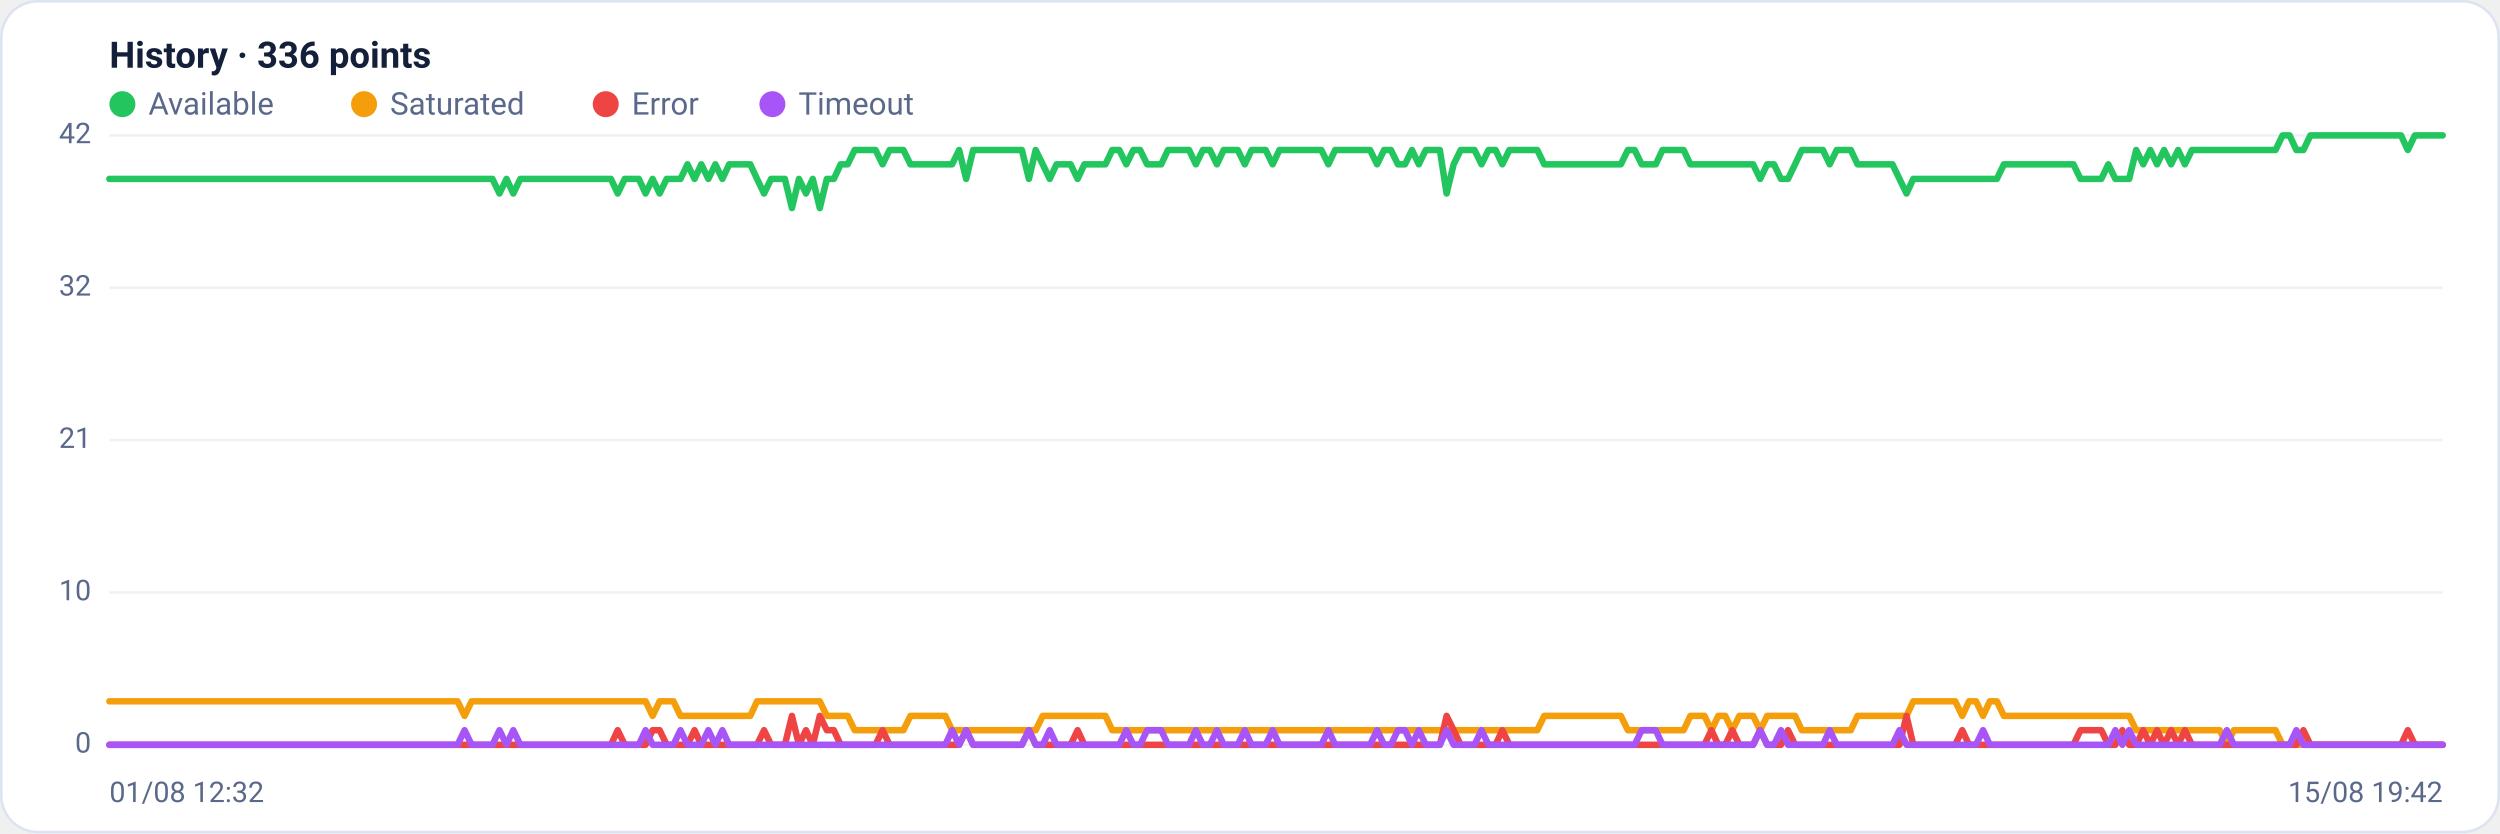
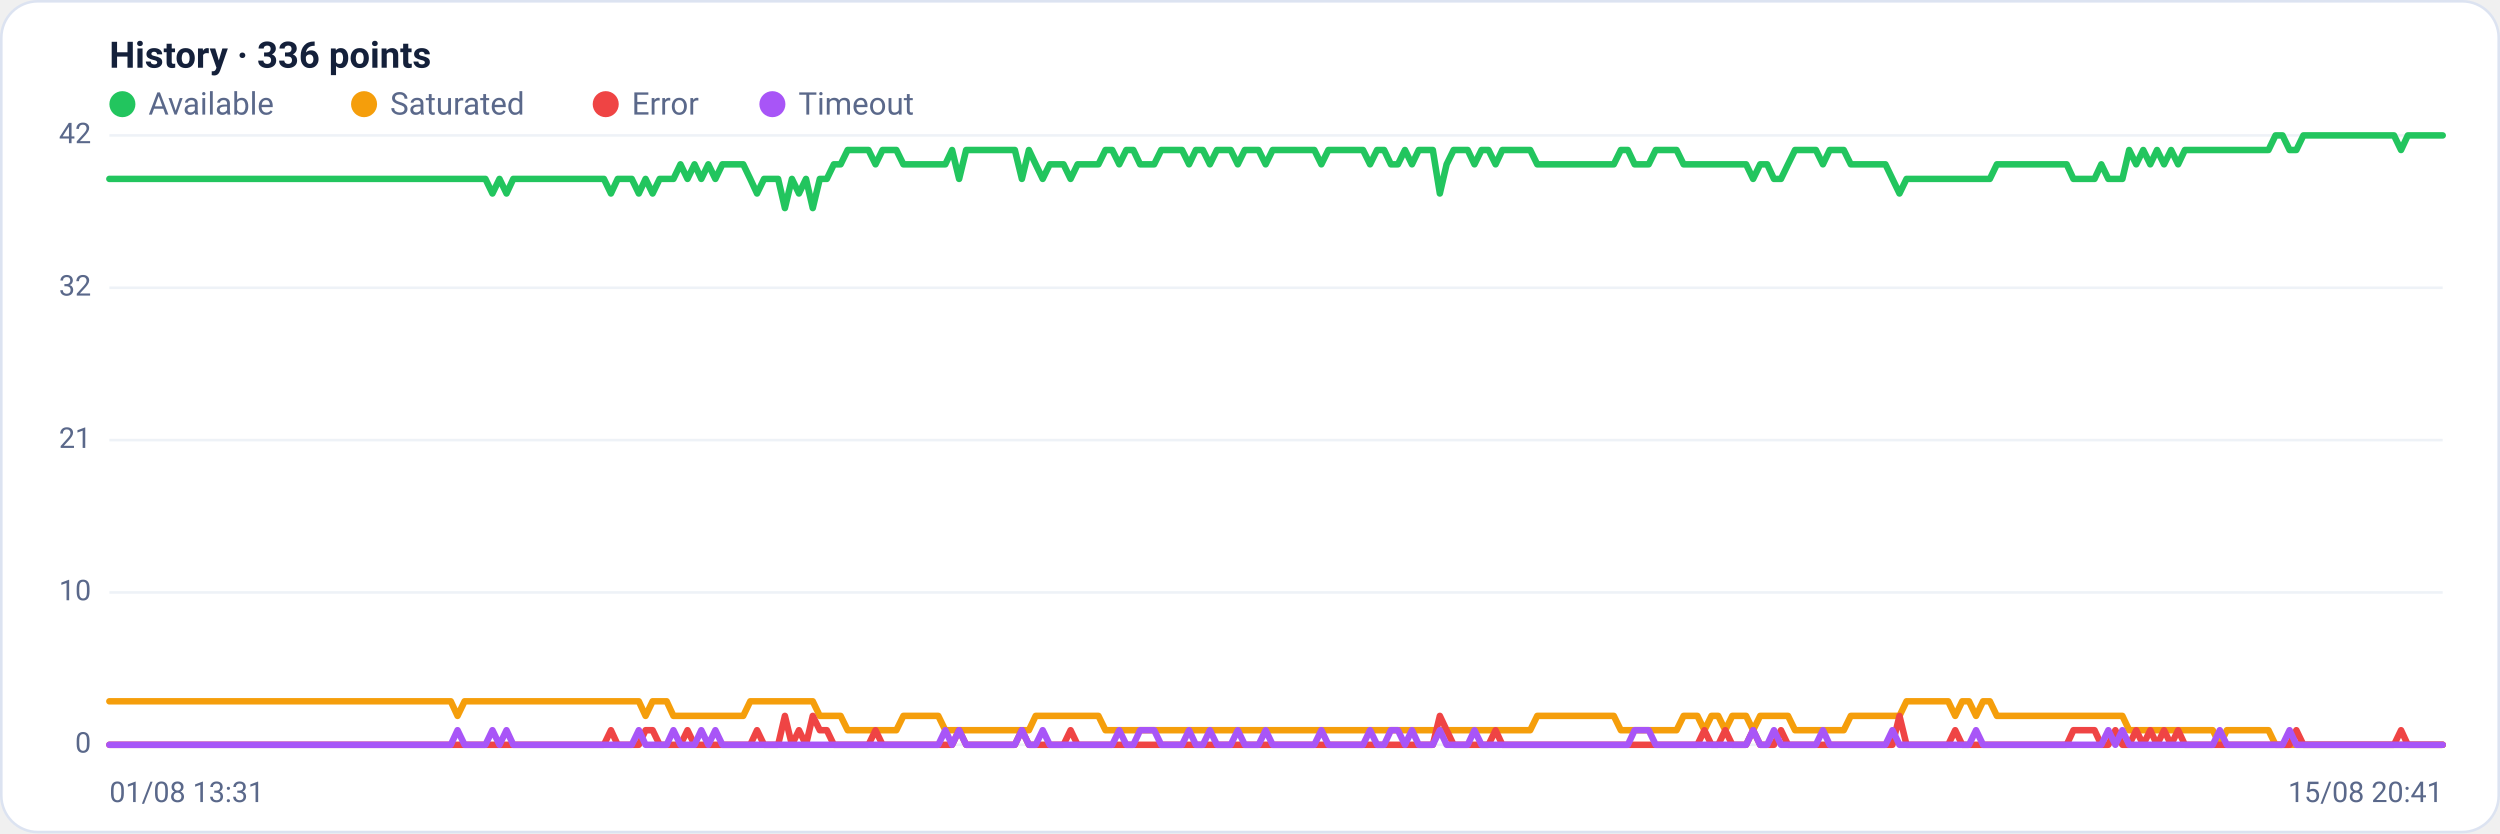
<svg xmlns="http://www.w3.org/2000/svg" viewBox="0 0 960 320" width="960" height="320" font-family="Segoe UI, system-ui, -apple-system, Roboto, Helvetica, Arial, sans-serif" role="img" aria-label="Availability history per region">
  <rect x="0.5" y="0.5" width="959" height="319" rx="14" fill="#ffffff" stroke="#dce3f1" />
  <text x="42" y="26" font-size="14" font-weight="600" fill="#14203a">History · 336 points</text>
  <circle cx="47" cy="40" r="5" fill="#22c55e" />
  <text x="57" y="44" font-size="12" fill="#5a688a">Available</text>
  <circle cx="139.8" cy="40" r="5" fill="#f59e0b" />
  <text x="149.8" y="44" font-size="12" fill="#5a688a">Saturated</text>
  <circle cx="232.6" cy="40" r="5" fill="#ef4444" />
  <text x="242.6" y="44" font-size="12" fill="#5a688a">Error</text>
  <circle cx="296.6" cy="40" r="5" fill="#a855f7" />
  <text x="306.6" y="44" font-size="12" fill="#5a688a">Timeout</text>
  <line x1="42" y1="286.0" x2="938" y2="286.0" stroke="#eef2f7" stroke-width="1" />
  <text x="35" y="289.0" text-anchor="end" font-size="11" fill="#5a688a">0</text>
  <line x1="42" y1="227.5" x2="938" y2="227.5" stroke="#eef2f7" stroke-width="1" />
  <text x="35" y="230.5" text-anchor="end" font-size="11" fill="#5a688a">10</text>
  <line x1="42" y1="169.0" x2="938" y2="169.0" stroke="#eef2f7" stroke-width="1" />
  <text x="35" y="172.0" text-anchor="end" font-size="11" fill="#5a688a">21</text>
  <line x1="42" y1="110.5" x2="938" y2="110.5" stroke="#eef2f7" stroke-width="1" />
  <text x="35" y="113.5" text-anchor="end" font-size="11" fill="#5a688a">32</text>
  <line x1="42" y1="52.0" x2="938" y2="52.0" stroke="#eef2f7" stroke-width="1" />
  <text x="35" y="55.0" text-anchor="end" font-size="11" fill="#5a688a">42</text>
-   <polyline fill="none" stroke="#22c55e" stroke-width="2.5" stroke-linejoin="round" stroke-linecap="round" points="42.0,68.7 44.7,68.7 47.3,68.7 50.0,68.7 52.7,68.7 55.4,68.7 58.0,68.7 60.7,68.7 63.4,68.7 66.1,68.7 68.7,68.7 71.4,68.7 74.1,68.7 76.8,68.7 79.4,68.7 82.1,68.7 84.8,68.7 87.5,68.7 90.1,68.7 92.8,68.7 95.5,68.7 98.2,68.7 100.8,68.7 103.5,68.7 106.2,68.7 108.9,68.7 111.5,68.7 114.2,68.7 116.9,68.7 119.6,68.7 122.2,68.7 124.9,68.7 127.6,68.7 130.3,68.7 132.9,68.7 135.6,68.7 138.3,68.7 141.0,68.7 143.6,68.7 146.3,68.7 149.0,68.7 151.7,68.7 154.3,68.7 157.0,68.7 159.7,68.7 162.4,68.7 165.0,68.7 167.7,68.7 170.4,68.7 173.1,68.7 175.7,68.7 178.4,68.7 181.1,68.7 183.8,68.7 186.4,68.7 189.1,68.7 191.8,74.3 194.5,68.7 197.1,74.3 199.8,68.7 202.5,68.7 205.2,68.7 207.8,68.7 210.5,68.7 213.2,68.7 215.9,68.7 218.5,68.7 221.2,68.7 223.9,68.7 226.5,68.7 229.2,68.7 231.9,68.7 234.6,68.7 237.2,74.3 239.9,68.7 242.6,68.7 245.3,68.7 247.9,74.3 250.6,68.7 253.3,74.3 256.0,68.7 258.6,68.7 261.3,68.7 264.0,63.1 266.7,68.7 269.3,63.1 272.0,68.7 274.7,63.1 277.4,68.7 280.0,63.1 282.7,63.1 285.4,63.1 288.1,63.1 290.7,68.7 293.4,74.3 296.1,68.7 298.8,68.7 301.4,68.7 304.1,79.9 306.8,68.7 309.5,74.3 312.1,68.7 314.8,79.9 317.5,68.7 320.2,68.7 322.8,63.1 325.5,63.1 328.2,57.6 330.9,57.6 333.5,57.6 336.2,57.6 338.9,63.1 341.6,57.6 344.2,57.6 346.9,57.6 349.6,63.1 352.3,63.1 354.9,63.1 357.6,63.1 360.3,63.1 363.0,63.1 365.6,63.1 368.3,57.6 371.0,68.7 373.7,57.6 376.3,57.6 379.0,57.6 381.7,57.6 384.4,57.6 387.0,57.6 389.7,57.6 392.4,57.6 395.1,68.7 397.7,57.6 400.4,63.1 403.1,68.7 405.7,63.1 408.4,63.1 411.1,63.1 413.8,68.7 416.4,63.1 419.1,63.1 421.8,63.1 424.5,63.1 427.1,57.6 429.8,57.6 432.5,63.1 435.2,57.6 437.8,57.6 440.5,63.1 443.2,63.1 445.9,63.1 448.5,57.6 451.2,57.6 453.9,57.6 456.6,57.6 459.2,63.1 461.9,57.6 464.6,57.6 467.3,63.1 469.9,57.6 472.6,57.6 475.3,57.6 478.0,63.1 480.6,57.6 483.3,57.6 486.0,57.6 488.7,63.1 491.3,57.6 494.0,57.6 496.7,57.6 499.4,57.6 502.0,57.6 504.7,57.6 507.4,57.6 510.1,63.1 512.7,57.6 515.4,57.6 518.1,57.6 520.8,57.6 523.4,57.6 526.1,57.6 528.8,63.1 531.5,57.6 534.1,57.6 536.8,63.1 539.5,63.1 542.2,57.6 544.8,63.1 547.5,57.6 550.2,57.6 552.9,57.6 555.5,74.3 558.2,63.1 560.9,57.6 563.6,57.6 566.2,57.6 568.9,63.1 571.6,57.6 574.3,57.6 576.9,63.1 579.6,57.6 582.3,57.6 584.9,57.6 587.6,57.6 590.3,57.6 593.0,63.1 595.6,63.1 598.3,63.1 601.0,63.1 603.7,63.1 606.3,63.1 609.0,63.1 611.7,63.1 614.4,63.1 617.0,63.1 619.7,63.1 622.4,63.1 625.1,57.6 627.7,57.6 630.4,63.1 633.1,63.1 635.8,63.1 638.4,57.6 641.1,57.6 643.8,57.6 646.5,57.6 649.1,63.1 651.8,63.1 654.5,63.1 657.2,63.1 659.8,63.1 662.5,63.1 665.2,63.1 667.9,63.1 670.5,63.1 673.2,63.1 675.9,68.7 678.6,63.1 681.2,63.1 683.9,68.7 686.6,68.7 689.3,63.1 691.9,57.6 694.6,57.6 697.3,57.6 700.0,57.6 702.6,63.1 705.3,57.6 708.0,57.6 710.7,57.6 713.3,63.1 716.0,63.1 718.7,63.1 721.4,63.1 724.0,63.1 726.7,63.1 729.4,68.7 732.1,74.3 734.7,68.7 737.4,68.7 740.1,68.7 742.8,68.7 745.4,68.7 748.1,68.7 750.8,68.7 753.5,68.7 756.1,68.7 758.8,68.7 761.5,68.7 764.1,68.7 766.8,68.7 769.5,63.1 772.2,63.1 774.8,63.1 777.5,63.1 780.2,63.1 782.9,63.1 785.5,63.1 788.2,63.1 790.9,63.1 793.6,63.1 796.2,63.1 798.9,68.7 801.6,68.7 804.3,68.7 806.9,68.7 809.6,63.1 812.3,68.7 815.0,68.7 817.6,68.7 820.3,57.6 823.0,63.1 825.7,57.6 828.3,63.1 831.0,57.6 833.7,63.1 836.4,57.6 839.0,63.1 841.7,57.6 844.4,57.6 847.1,57.6 849.7,57.6 852.4,57.6 855.1,57.6 857.8,57.6 860.4,57.6 863.1,57.6 865.8,57.6 868.5,57.6 871.1,57.6 873.8,57.6 876.5,52.0 879.2,52.0 881.8,57.6 884.5,57.6 887.2,52.0 889.9,52.0 892.5,52.0 895.2,52.0 897.9,52.0 900.6,52.0 903.2,52.0 905.9,52.0 908.6,52.0 911.3,52.0 913.9,52.0 916.6,52.0 919.3,52.0 922.0,52.0 924.6,57.6 927.3,52.0 930.0,52.0 932.7,52.0 935.3,52.0 938.0,52.0" />
-   <polyline fill="none" stroke="#f59e0b" stroke-width="2.5" stroke-linejoin="round" stroke-linecap="round" points="42.0,269.3 44.7,269.3 47.3,269.3 50.0,269.3 52.7,269.3 55.4,269.3 58.0,269.3 60.7,269.3 63.4,269.3 66.1,269.3 68.7,269.3 71.4,269.3 74.1,269.3 76.8,269.3 79.4,269.3 82.1,269.3 84.8,269.3 87.5,269.3 90.1,269.3 92.8,269.3 95.5,269.3 98.2,269.3 100.8,269.3 103.5,269.3 106.2,269.3 108.9,269.3 111.5,269.3 114.2,269.3 116.9,269.3 119.6,269.3 122.2,269.3 124.9,269.3 127.6,269.3 130.3,269.3 132.9,269.3 135.6,269.3 138.3,269.3 141.0,269.3 143.6,269.3 146.3,269.3 149.0,269.3 151.7,269.3 154.3,269.3 157.0,269.3 159.7,269.3 162.4,269.3 165.0,269.3 167.7,269.3 170.4,269.3 173.1,269.3 175.7,269.3 178.4,274.9 181.1,269.3 183.8,269.3 186.4,269.3 189.1,269.3 191.8,269.3 194.5,269.3 197.1,269.3 199.8,269.3 202.5,269.3 205.2,269.3 207.8,269.3 210.5,269.3 213.2,269.3 215.9,269.3 218.5,269.3 221.2,269.3 223.9,269.3 226.5,269.3 229.2,269.3 231.9,269.3 234.6,269.3 237.2,269.3 239.9,269.3 242.6,269.3 245.3,269.3 247.9,269.3 250.6,274.9 253.3,269.3 256.0,269.3 258.6,269.3 261.3,274.9 264.0,274.9 266.7,274.9 269.3,274.9 272.0,274.9 274.7,274.9 277.4,274.9 280.0,274.9 282.7,274.9 285.4,274.9 288.1,274.9 290.7,269.3 293.4,269.3 296.1,269.3 298.8,269.3 301.4,269.3 304.1,269.3 306.8,269.3 309.5,269.3 312.1,269.3 314.8,269.3 317.5,274.9 320.2,274.9 322.8,274.9 325.5,274.9 328.2,280.4 330.9,280.4 333.5,280.4 336.2,280.4 338.9,280.4 341.6,280.4 344.2,280.4 346.9,280.4 349.6,274.9 352.3,274.9 354.9,274.9 357.6,274.9 360.3,274.9 363.0,274.9 365.6,280.4 368.3,280.4 371.0,280.4 373.7,280.4 376.3,280.4 379.0,280.4 381.7,280.4 384.4,280.4 387.0,280.4 389.7,280.4 392.4,280.4 395.1,280.4 397.7,280.4 400.4,274.9 403.1,274.9 405.7,274.9 408.4,274.9 411.1,274.9 413.8,274.9 416.4,274.9 419.1,274.9 421.8,274.9 424.5,274.9 427.1,280.4 429.8,280.4 432.5,280.4 435.2,280.4 437.8,280.4 440.5,280.4 443.2,280.4 445.9,280.4 448.5,280.4 451.2,280.4 453.9,280.4 456.6,280.4 459.2,280.4 461.9,280.4 464.6,280.4 467.3,280.4 469.9,280.4 472.6,280.4 475.3,280.4 478.0,280.4 480.6,280.4 483.3,280.4 486.0,280.4 488.7,280.4 491.3,280.4 494.0,280.4 496.7,280.4 499.4,280.4 502.0,280.4 504.7,280.4 507.4,280.4 510.1,280.4 512.7,280.4 515.4,280.4 518.1,280.4 520.8,280.4 523.4,280.4 526.1,280.4 528.8,280.4 531.5,280.4 534.1,280.4 536.8,280.4 539.5,280.4 542.2,280.4 544.8,280.4 547.5,280.4 550.2,280.4 552.9,280.4 555.5,280.4 558.2,280.4 560.9,280.4 563.6,280.4 566.2,280.4 568.9,280.4 571.6,280.4 574.3,280.4 576.9,280.4 579.6,280.4 582.3,280.4 584.9,280.4 587.6,280.4 590.3,280.4 593.0,274.9 595.6,274.9 598.3,274.9 601.0,274.9 603.7,274.9 606.3,274.9 609.0,274.9 611.7,274.9 614.4,274.9 617.0,274.9 619.7,274.9 622.4,274.9 625.1,280.4 627.7,280.4 630.4,280.4 633.1,280.4 635.8,280.4 638.4,280.4 641.1,280.4 643.8,280.4 646.5,280.4 649.1,274.9 651.8,274.9 654.5,274.9 657.2,280.4 659.8,274.9 662.5,274.9 665.2,280.4 667.9,274.9 670.5,274.9 673.2,274.9 675.9,280.4 678.6,274.9 681.2,274.9 683.9,274.9 686.6,274.9 689.3,274.9 691.9,280.4 694.6,280.4 697.3,280.4 700.0,280.4 702.6,280.4 705.3,280.4 708.0,280.4 710.7,280.4 713.3,274.9 716.0,274.9 718.7,274.9 721.4,274.9 724.0,274.9 726.7,274.9 729.4,274.9 732.1,274.9 734.7,269.3 737.4,269.3 740.1,269.3 742.8,269.3 745.4,269.3 748.1,269.3 750.8,269.3 753.5,274.9 756.1,269.3 758.8,269.3 761.5,274.9 764.1,269.3 766.8,269.3 769.5,274.9 772.2,274.9 774.8,274.9 777.5,274.9 780.2,274.9 782.9,274.9 785.5,274.9 788.2,274.9 790.9,274.9 793.6,274.9 796.2,274.9 798.9,274.9 801.6,274.9 804.3,274.9 806.9,274.9 809.6,274.9 812.3,274.9 815.0,274.9 817.6,274.9 820.3,280.4 823.0,280.4 825.7,280.4 828.3,280.4 831.0,280.4 833.7,280.4 836.4,280.4 839.0,280.4 841.7,280.4 844.4,280.4 847.1,280.4 849.7,280.4 852.4,280.4 855.1,286.0 857.8,280.4 860.4,280.4 863.1,280.4 865.8,280.4 868.5,280.4 871.1,280.4 873.8,280.4 876.5,286.0 879.2,286.0 881.8,286.0 884.5,286.0 887.2,286.0 889.9,286.0 892.5,286.0 895.2,286.0 897.9,286.0 900.6,286.0 903.2,286.0 905.9,286.0 908.6,286.0 911.3,286.0 913.9,286.0 916.6,286.0 919.3,286.0 922.0,286.0 924.6,286.0 927.3,286.0 930.0,286.0 932.7,286.0 935.3,286.0 938.0,286.0" />
-   <polyline fill="none" stroke="#ef4444" stroke-width="2.5" stroke-linejoin="round" stroke-linecap="round" points="42.0,286.0 44.7,286.0 47.3,286.0 50.0,286.0 52.7,286.0 55.4,286.0 58.0,286.0 60.7,286.0 63.4,286.0 66.1,286.0 68.7,286.0 71.4,286.0 74.1,286.0 76.8,286.0 79.4,286.0 82.1,286.0 84.8,286.0 87.5,286.0 90.1,286.0 92.8,286.0 95.5,286.0 98.2,286.0 100.8,286.0 103.5,286.0 106.2,286.0 108.9,286.0 111.5,286.0 114.2,286.0 116.9,286.0 119.6,286.0 122.2,286.0 124.9,286.0 127.6,286.0 130.3,286.0 132.9,286.0 135.6,286.0 138.3,286.0 141.0,286.0 143.6,286.0 146.3,286.0 149.0,286.0 151.7,286.0 154.3,286.0 157.0,286.0 159.7,286.0 162.4,286.0 165.0,286.0 167.7,286.0 170.4,286.0 173.1,286.0 175.7,286.0 178.4,286.0 181.1,286.0 183.8,286.0 186.4,286.0 189.1,286.0 191.8,286.0 194.5,286.0 197.1,286.0 199.8,286.0 202.5,286.0 205.2,286.0 207.8,286.0 210.5,286.0 213.2,286.0 215.9,286.0 218.5,286.0 221.2,286.0 223.9,286.0 226.5,286.0 229.2,286.0 231.9,286.0 234.6,286.0 237.2,280.4 239.9,286.0 242.6,286.0 245.3,286.0 247.9,286.0 250.6,280.4 253.3,280.4 256.0,286.0 258.6,286.0 261.3,286.0 264.0,286.0 266.7,280.4 269.3,286.0 272.0,286.0 274.7,286.0 277.4,286.0 280.0,286.0 282.7,286.0 285.4,286.0 288.1,286.0 290.7,286.0 293.4,280.4 296.1,286.0 298.8,286.0 301.4,286.0 304.1,274.9 306.8,286.0 309.5,280.4 312.1,286.0 314.8,274.9 317.5,280.4 320.2,280.4 322.8,286.0 325.5,286.0 328.2,286.0 330.9,286.0 333.5,286.0 336.2,286.0 338.9,280.4 341.6,286.0 344.2,286.0 346.9,286.0 349.6,286.0 352.3,286.0 354.9,286.0 357.6,286.0 360.3,286.0 363.0,286.0 365.6,286.0 368.3,286.0 371.0,280.4 373.7,286.0 376.3,286.0 379.0,286.0 381.7,286.0 384.4,286.0 387.0,286.0 389.7,286.0 392.4,286.0 395.1,280.4 397.7,286.0 400.4,286.0 403.1,286.0 405.7,286.0 408.4,286.0 411.1,286.0 413.8,280.4 416.4,286.0 419.1,286.0 421.8,286.0 424.5,286.0 427.1,286.0 429.8,286.0 432.5,286.0 435.2,286.0 437.8,286.0 440.5,286.0 443.2,286.0 445.9,286.0 448.5,286.0 451.2,286.0 453.9,286.0 456.6,286.0 459.2,286.0 461.9,286.0 464.6,286.0 467.3,286.0 469.9,286.0 472.6,286.0 475.3,286.0 478.0,286.0 480.6,286.0 483.3,286.0 486.0,286.0 488.7,286.0 491.3,286.0 494.0,286.0 496.7,286.0 499.4,286.0 502.0,286.0 504.7,286.0 507.4,286.0 510.1,286.0 512.7,286.0 515.4,286.0 518.1,286.0 520.8,286.0 523.4,286.0 526.1,286.0 528.8,286.0 531.5,286.0 534.1,286.0 536.8,286.0 539.5,286.0 542.2,286.0 544.8,286.0 547.5,286.0 550.2,286.0 552.9,286.0 555.5,274.9 558.2,280.4 560.9,286.0 563.6,286.0 566.2,286.0 568.9,286.0 571.6,286.0 574.3,286.0 576.9,280.4 579.6,286.0 582.3,286.0 584.9,286.0 587.6,286.0 590.3,286.0 593.0,286.0 595.6,286.0 598.3,286.0 601.0,286.0 603.7,286.0 606.3,286.0 609.0,286.0 611.7,286.0 614.4,286.0 617.0,286.0 619.7,286.0 622.4,286.0 625.1,286.0 627.7,286.0 630.4,286.0 633.1,286.0 635.8,286.0 638.4,286.0 641.1,286.0 643.8,286.0 646.5,286.0 649.1,286.0 651.8,286.0 654.5,286.0 657.2,280.4 659.8,286.0 662.5,286.0 665.2,280.4 667.9,286.0 670.5,286.0 673.2,286.0 675.9,280.4 678.6,286.0 681.2,286.0 683.9,286.0 686.6,280.4 689.3,286.0 691.9,286.0 694.6,286.0 697.3,286.0 700.0,286.0 702.6,286.0 705.3,286.0 708.0,286.0 710.7,286.0 713.3,286.0 716.0,286.0 718.7,286.0 721.4,286.0 724.0,286.0 726.7,286.0 729.4,286.0 732.1,274.9 734.7,286.0 737.4,286.0 740.1,286.0 742.8,286.0 745.4,286.0 748.1,286.0 750.8,286.0 753.5,280.4 756.1,286.0 758.8,286.0 761.5,286.0 764.1,286.0 766.8,286.0 769.5,286.0 772.2,286.0 774.8,286.0 777.5,286.0 780.2,286.0 782.9,286.0 785.5,286.0 788.2,286.0 790.9,286.0 793.6,286.0 796.2,286.0 798.9,280.4 801.6,280.4 804.3,280.4 806.9,280.4 809.6,286.0 812.3,286.0 815.0,280.4 817.6,286.0 820.3,286.0 823.0,280.4 825.7,286.0 828.3,280.4 831.0,286.0 833.7,280.4 836.4,286.0 839.0,280.4 841.7,286.0 844.4,286.0 847.1,286.0 849.7,286.0 852.4,286.0 855.1,286.0 857.8,286.0 860.4,286.0 863.1,286.0 865.8,286.0 868.5,286.0 871.1,286.0 873.8,286.0 876.5,286.0 879.2,286.0 881.8,286.0 884.5,280.4 887.2,286.0 889.9,286.0 892.5,286.0 895.2,286.0 897.9,286.0 900.6,286.0 903.2,286.0 905.9,286.0 908.6,286.0 911.3,286.0 913.9,286.0 916.6,286.0 919.3,286.0 922.0,286.0 924.6,280.4 927.3,286.0 930.0,286.0 932.7,286.0 935.3,286.0 938.0,286.0" />
-   <polyline fill="none" stroke="#a855f7" stroke-width="2.5" stroke-linejoin="round" stroke-linecap="round" points="42.0,286.0 44.7,286.0 47.3,286.0 50.0,286.0 52.7,286.0 55.4,286.0 58.0,286.0 60.7,286.0 63.4,286.0 66.1,286.0 68.7,286.0 71.4,286.0 74.1,286.0 76.8,286.0 79.4,286.0 82.1,286.0 84.8,286.0 87.5,286.0 90.1,286.0 92.8,286.0 95.5,286.0 98.2,286.0 100.8,286.0 103.5,286.0 106.2,286.0 108.9,286.0 111.5,286.0 114.2,286.0 116.9,286.0 119.6,286.0 122.2,286.0 124.9,286.0 127.6,286.0 130.3,286.0 132.9,286.0 135.6,286.0 138.3,286.0 141.0,286.0 143.6,286.0 146.3,286.0 149.0,286.0 151.7,286.0 154.3,286.0 157.0,286.0 159.7,286.0 162.4,286.0 165.0,286.0 167.7,286.0 170.4,286.0 173.1,286.0 175.7,286.0 178.4,280.4 181.1,286.0 183.8,286.0 186.4,286.0 189.1,286.0 191.8,280.4 194.5,286.0 197.1,280.4 199.8,286.0 202.5,286.0 205.2,286.0 207.8,286.0 210.5,286.0 213.2,286.0 215.9,286.0 218.5,286.0 221.2,286.0 223.9,286.0 226.5,286.0 229.2,286.0 231.9,286.0 234.6,286.0 237.2,286.0 239.9,286.0 242.6,286.0 245.3,286.0 247.9,280.4 250.6,286.0 253.3,286.0 256.0,286.0 258.6,286.0 261.3,280.4 264.0,286.0 266.7,286.0 269.3,286.0 272.0,280.4 274.7,286.0 277.4,280.4 280.0,286.0 282.7,286.0 285.4,286.0 288.1,286.0 290.7,286.0 293.4,286.0 296.1,286.0 298.8,286.0 301.4,286.0 304.1,286.0 306.8,286.0 309.5,286.0 312.1,286.0 314.8,286.0 317.5,286.0 320.2,286.0 322.8,286.0 325.5,286.0 328.2,286.0 330.9,286.0 333.5,286.0 336.2,286.0 338.9,286.0 341.6,286.0 344.2,286.0 346.9,286.0 349.6,286.0 352.3,286.0 354.9,286.0 357.6,286.0 360.3,286.0 363.0,286.0 365.6,280.4 368.3,286.0 371.0,280.4 373.7,286.0 376.3,286.0 379.0,286.0 381.7,286.0 384.4,286.0 387.0,286.0 389.7,286.0 392.4,286.0 395.1,280.4 397.7,286.0 400.4,286.0 403.1,280.4 405.7,286.0 408.4,286.0 411.1,286.0 413.8,286.0 416.4,286.0 419.1,286.0 421.8,286.0 424.5,286.0 427.1,286.0 429.8,286.0 432.5,280.4 435.2,286.0 437.8,286.0 440.5,280.4 443.2,280.4 445.9,280.4 448.5,286.0 451.2,286.0 453.9,286.0 456.6,286.0 459.2,280.4 461.9,286.0 464.6,286.0 467.3,280.4 469.9,286.0 472.6,286.0 475.3,286.0 478.0,280.4 480.6,286.0 483.3,286.0 486.0,286.0 488.7,280.4 491.3,286.0 494.0,286.0 496.7,286.0 499.4,286.0 502.0,286.0 504.7,286.0 507.4,286.0 510.1,280.4 512.7,286.0 515.4,286.0 518.1,286.0 520.8,286.0 523.4,286.0 526.1,286.0 528.8,280.4 531.5,286.0 534.1,286.0 536.8,280.4 539.5,280.4 542.2,286.0 544.8,280.4 547.5,286.0 550.2,286.0 552.9,286.0 555.5,280.4 558.2,286.0 560.9,286.0 563.6,286.0 566.2,286.0 568.9,280.4 571.6,286.0 574.3,286.0 576.9,286.0 579.6,286.0 582.3,286.0 584.9,286.0 587.6,286.0 590.3,286.0 593.0,286.0 595.6,286.0 598.3,286.0 601.0,286.0 603.7,286.0 606.3,286.0 609.0,286.0 611.7,286.0 614.4,286.0 617.0,286.0 619.7,286.0 622.4,286.0 625.1,286.0 627.7,286.0 630.4,280.4 633.1,280.4 635.8,280.4 638.4,286.0 641.1,286.0 643.8,286.0 646.5,286.0 649.1,286.0 651.8,286.0 654.5,286.0 657.2,286.0 659.8,286.0 662.5,286.0 665.2,286.0 667.9,286.0 670.5,286.0 673.2,286.0 675.9,280.4 678.6,286.0 681.2,286.0 683.9,280.4 686.6,286.0 689.3,286.0 691.9,286.0 694.6,286.0 697.3,286.0 700.0,286.0 702.6,280.4 705.3,286.0 708.0,286.0 710.7,286.0 713.3,286.0 716.0,286.0 718.7,286.0 721.4,286.0 724.0,286.0 726.7,286.0 729.4,280.4 732.1,286.0 734.7,286.0 737.4,286.0 740.1,286.0 742.8,286.0 745.4,286.0 748.1,286.0 750.8,286.0 753.5,286.0 756.1,286.0 758.8,286.0 761.5,280.4 764.1,286.0 766.8,286.0 769.5,286.0 772.2,286.0 774.8,286.0 777.5,286.0 780.2,286.0 782.9,286.0 785.5,286.0 788.2,286.0 790.9,286.0 793.6,286.0 796.2,286.0 798.9,286.0 801.6,286.0 804.3,286.0 806.9,286.0 809.6,286.0 812.3,280.4 815.0,286.0 817.6,280.4 820.3,286.0 823.0,286.0 825.7,286.0 828.3,286.0 831.0,286.0 833.7,286.0 836.4,286.0 839.0,286.0 841.7,286.0 844.4,286.0 847.1,286.0 849.7,286.0 852.4,286.0 855.1,280.4 857.8,286.0 860.4,286.0 863.1,286.0 865.8,286.0 868.5,286.0 871.1,286.0 873.8,286.0 876.5,286.0 879.2,286.0 881.8,280.4 884.5,286.0 887.2,286.0 889.9,286.0 892.5,286.0 895.2,286.0 897.9,286.0 900.6,286.0 903.2,286.0 905.9,286.0 908.6,286.0 911.3,286.0 913.9,286.0 916.6,286.0 919.3,286.0 922.0,286.0 924.6,286.0 927.3,286.0 930.0,286.0 932.7,286.0 935.3,286.0 938.0,286.0" />
-   <text x="42" y="308" font-size="11" fill="#5a688a">01/08 12:32</text>
-   <text x="938" y="308" text-anchor="end" font-size="11" fill="#5a688a">15/08 19:42</text>
+   <polyline fill="none" stroke="#22c55e" stroke-width="2.5" stroke-linejoin="round" stroke-linecap="round" points="42.0,68.7 44.7,68.7 47.3,68.7 50.0,68.7 52.7,68.7 55.4,68.7 58.0,68.7 60.7,68.7 63.4,68.7 66.1,68.7 68.7,68.7 71.4,68.7 74.1,68.7 76.8,68.7 79.4,68.7 82.1,68.7 84.8,68.7 87.5,68.7 90.1,68.7 92.8,68.7 95.5,68.7 98.2,68.7 100.8,68.7 103.5,68.7 106.2,68.7 108.9,68.7 111.5,68.7 114.2,68.7 116.9,68.7 119.6,68.7 122.2,68.7 124.9,68.7 127.6,68.7 130.3,68.7 132.9,68.7 135.6,68.7 138.3,68.7 141.0,68.7 143.6,68.7 146.3,68.7 149.0,68.7 151.7,68.7 154.3,68.7 157.0,68.7 159.7,68.7 162.4,68.7 165.0,68.7 167.7,68.7 170.4,68.7 173.1,68.7 175.7,68.7 178.4,68.7 181.1,68.7 183.8,68.7 186.4,68.7 189.1,74.3 191.8,68.7 194.5,74.3 197.1,68.7 199.8,68.7 202.5,68.7 205.2,68.7 207.8,68.7 210.5,68.7 213.2,68.7 215.9,68.7 218.5,68.7 221.2,68.7 223.9,68.7 226.5,68.7 229.2,68.7 231.9,68.7 234.6,74.3 237.2,68.7 239.9,68.7 242.6,68.7 245.3,74.3 247.9,68.7 250.6,74.3 253.3,68.7 256.0,68.7 258.6,68.7 261.3,63.1 264.0,68.7 266.7,63.1 269.3,68.7 272.0,63.1 274.7,68.7 277.4,63.1 280.0,63.1 282.7,63.1 285.4,63.1 288.1,68.7 290.7,74.3 293.4,68.7 296.1,68.7 298.8,68.7 301.4,79.9 304.1,68.7 306.8,74.3 309.5,68.7 312.1,79.9 314.8,68.7 317.5,68.7 320.2,63.1 322.8,63.1 325.5,57.6 328.2,57.6 330.9,57.6 333.5,57.6 336.2,63.1 338.9,57.6 341.6,57.6 344.2,57.6 346.9,63.1 349.6,63.1 352.3,63.1 354.9,63.1 357.6,63.1 360.3,63.1 363.0,63.1 365.6,57.6 368.3,68.7 371.0,57.6 373.7,57.6 376.3,57.6 379.0,57.6 381.7,57.6 384.4,57.6 387.0,57.6 389.7,57.6 392.4,68.7 395.1,57.6 397.7,63.1 400.4,68.7 403.1,63.1 405.7,63.1 408.4,63.1 411.1,68.7 413.8,63.1 416.4,63.1 419.1,63.1 421.8,63.1 424.5,57.6 427.1,57.6 429.8,63.1 432.5,57.6 435.2,57.6 437.8,63.1 440.5,63.1 443.2,63.1 445.9,57.6 448.5,57.6 451.2,57.6 453.9,57.6 456.6,63.1 459.2,57.6 461.9,57.6 464.6,63.1 467.3,57.6 469.9,57.6 472.6,57.6 475.3,63.1 478.0,57.6 480.6,57.6 483.3,57.6 486.0,63.1 488.7,57.6 491.3,57.6 494.0,57.6 496.7,57.6 499.4,57.6 502.0,57.6 504.7,57.6 507.4,63.1 510.1,57.6 512.7,57.6 515.4,57.6 518.1,57.6 520.8,57.6 523.4,57.6 526.1,63.1 528.8,57.6 531.5,57.6 534.1,63.1 536.8,63.1 539.5,57.6 542.2,63.1 544.8,57.6 547.5,57.6 550.2,57.6 552.9,74.3 555.5,63.1 558.2,57.6 560.9,57.6 563.6,57.6 566.2,63.1 568.9,57.6 571.6,57.6 574.3,63.1 576.9,57.6 579.6,57.6 582.3,57.6 584.9,57.6 587.6,57.6 590.3,63.1 593.0,63.1 595.6,63.1 598.3,63.1 601.0,63.1 603.7,63.1 606.3,63.1 609.0,63.1 611.7,63.1 614.4,63.1 617.0,63.1 619.7,63.1 622.4,57.6 625.1,57.6 627.7,63.1 630.4,63.1 633.1,63.1 635.8,57.6 638.4,57.6 641.1,57.6 643.8,57.6 646.5,63.1 649.1,63.1 651.8,63.1 654.5,63.1 657.2,63.1 659.8,63.1 662.5,63.1 665.2,63.1 667.9,63.1 670.5,63.1 673.2,68.7 675.9,63.1 678.6,63.1 681.2,68.7 683.9,68.7 686.6,63.1 689.3,57.6 691.9,57.6 694.6,57.6 697.3,57.6 700.0,63.1 702.6,57.6 705.3,57.6 708.0,57.6 710.7,63.1 713.3,63.1 716.0,63.1 718.7,63.1 721.4,63.1 724.0,63.1 726.7,68.7 729.4,74.3 732.1,68.7 734.7,68.7 737.4,68.7 740.1,68.7 742.8,68.7 745.4,68.7 748.1,68.7 750.8,68.7 753.5,68.7 756.1,68.7 758.8,68.7 761.5,68.7 764.1,68.7 766.8,63.1 769.5,63.1 772.2,63.1 774.8,63.1 777.5,63.1 780.2,63.1 782.9,63.1 785.5,63.1 788.2,63.1 790.9,63.1 793.6,63.1 796.2,68.7 798.9,68.7 801.6,68.7 804.3,68.7 806.9,63.1 809.6,68.7 812.3,68.7 815.0,68.7 817.6,57.6 820.3,63.1 823.0,57.6 825.7,63.1 828.3,57.6 831.0,63.1 833.7,57.6 836.4,63.1 839.0,57.6 841.7,57.6 844.4,57.6 847.1,57.6 849.7,57.6 852.4,57.6 855.1,57.6 857.8,57.6 860.4,57.6 863.1,57.6 865.8,57.6 868.5,57.6 871.1,57.6 873.8,52.0 876.5,52.0 879.2,57.6 881.8,57.6 884.5,52.0 887.2,52.0 889.9,52.0 892.5,52.0 895.2,52.0 897.9,52.0 900.6,52.0 903.2,52.0 905.9,52.0 908.6,52.0 911.3,52.0 913.9,52.0 916.6,52.0 919.3,52.0 922.0,57.6 924.6,52.0 927.3,52.0 930.0,52.0 932.7,52.0 935.3,52.0 938.0,52.0" />
+   <polyline fill="none" stroke="#f59e0b" stroke-width="2.5" stroke-linejoin="round" stroke-linecap="round" points="42.0,269.3 44.7,269.3 47.3,269.3 50.0,269.3 52.7,269.3 55.4,269.3 58.0,269.3 60.7,269.3 63.4,269.3 66.1,269.3 68.7,269.3 71.4,269.3 74.1,269.3 76.8,269.3 79.4,269.3 82.1,269.3 84.8,269.3 87.5,269.3 90.1,269.3 92.8,269.3 95.5,269.3 98.2,269.3 100.8,269.3 103.5,269.3 106.2,269.3 108.9,269.3 111.5,269.3 114.2,269.3 116.9,269.3 119.6,269.3 122.2,269.3 124.9,269.3 127.6,269.3 130.3,269.3 132.9,269.3 135.6,269.3 138.3,269.3 141.0,269.3 143.6,269.3 146.3,269.3 149.0,269.3 151.7,269.3 154.3,269.3 157.0,269.3 159.7,269.3 162.4,269.3 165.0,269.3 167.7,269.3 170.4,269.3 173.1,269.3 175.7,274.9 178.4,269.3 181.1,269.3 183.8,269.3 186.4,269.3 189.1,269.3 191.8,269.3 194.5,269.3 197.1,269.3 199.8,269.3 202.5,269.3 205.2,269.3 207.8,269.3 210.5,269.3 213.2,269.3 215.9,269.3 218.5,269.3 221.2,269.3 223.9,269.3 226.5,269.3 229.2,269.3 231.9,269.3 234.6,269.3 237.2,269.3 239.9,269.3 242.6,269.3 245.3,269.3 247.9,274.9 250.6,269.3 253.3,269.3 256.0,269.3 258.6,274.9 261.3,274.9 264.0,274.9 266.7,274.9 269.3,274.9 272.0,274.9 274.7,274.9 277.4,274.9 280.0,274.9 282.7,274.9 285.4,274.9 288.1,269.3 290.7,269.3 293.4,269.3 296.1,269.3 298.8,269.3 301.4,269.3 304.1,269.3 306.8,269.3 309.5,269.3 312.1,269.3 314.8,274.9 317.5,274.9 320.2,274.9 322.8,274.9 325.5,280.4 328.2,280.4 330.9,280.4 333.5,280.4 336.2,280.4 338.9,280.4 341.6,280.4 344.2,280.4 346.9,274.9 349.6,274.9 352.3,274.9 354.9,274.9 357.6,274.9 360.3,274.9 363.0,280.4 365.6,280.4 368.3,280.4 371.0,280.4 373.7,280.4 376.3,280.4 379.0,280.4 381.7,280.4 384.4,280.4 387.0,280.4 389.7,280.4 392.4,280.4 395.1,280.4 397.7,274.9 400.4,274.9 403.1,274.9 405.7,274.9 408.4,274.9 411.1,274.9 413.8,274.9 416.4,274.9 419.1,274.9 421.8,274.9 424.5,280.4 427.1,280.4 429.8,280.4 432.5,280.4 435.2,280.4 437.8,280.4 440.5,280.4 443.2,280.4 445.9,280.4 448.5,280.4 451.2,280.4 453.9,280.4 456.6,280.4 459.2,280.4 461.9,280.4 464.6,280.4 467.3,280.4 469.9,280.4 472.6,280.4 475.3,280.4 478.0,280.4 480.6,280.4 483.3,280.4 486.0,280.4 488.7,280.4 491.3,280.4 494.0,280.4 496.7,280.4 499.4,280.4 502.0,280.4 504.7,280.4 507.4,280.4 510.1,280.4 512.7,280.4 515.4,280.4 518.1,280.4 520.8,280.4 523.4,280.4 526.1,280.4 528.8,280.4 531.5,280.4 534.1,280.4 536.8,280.4 539.5,280.4 542.2,280.4 544.8,280.4 547.5,280.4 550.2,280.4 552.9,280.4 555.5,280.4 558.2,280.4 560.9,280.4 563.6,280.4 566.2,280.4 568.9,280.4 571.6,280.4 574.3,280.4 576.9,280.4 579.6,280.4 582.3,280.4 584.9,280.4 587.6,280.4 590.3,274.9 593.0,274.9 595.6,274.9 598.3,274.9 601.0,274.9 603.7,274.9 606.3,274.9 609.0,274.9 611.7,274.9 614.4,274.9 617.0,274.9 619.7,274.9 622.4,280.4 625.1,280.4 627.7,280.4 630.4,280.4 633.1,280.4 635.8,280.4 638.4,280.4 641.1,280.4 643.8,280.4 646.5,274.9 649.1,274.9 651.8,274.9 654.5,280.4 657.2,274.9 659.8,274.9 662.5,280.4 665.2,274.9 667.9,274.9 670.5,274.9 673.2,280.4 675.9,274.9 678.6,274.9 681.2,274.9 683.9,274.9 686.6,274.9 689.3,280.4 691.9,280.4 694.6,280.4 697.3,280.4 700.0,280.4 702.6,280.4 705.3,280.4 708.0,280.4 710.7,274.9 713.3,274.9 716.0,274.9 718.7,274.9 721.4,274.9 724.0,274.9 726.7,274.9 729.4,274.9 732.1,269.3 734.7,269.3 737.4,269.3 740.1,269.3 742.8,269.3 745.4,269.3 748.1,269.3 750.8,274.9 753.5,269.3 756.1,269.3 758.8,274.9 761.5,269.3 764.1,269.3 766.8,274.9 769.5,274.9 772.2,274.9 774.8,274.9 777.5,274.9 780.2,274.9 782.9,274.9 785.5,274.9 788.2,274.9 790.9,274.9 793.6,274.9 796.2,274.9 798.9,274.9 801.6,274.9 804.3,274.9 806.9,274.9 809.6,274.9 812.3,274.9 815.0,274.9 817.6,280.4 820.3,280.4 823.0,280.4 825.7,280.4 828.3,280.4 831.0,280.4 833.7,280.4 836.4,280.4 839.0,280.4 841.7,280.4 844.4,280.4 847.1,280.4 849.7,280.4 852.4,286.0 855.1,280.4 857.8,280.4 860.4,280.4 863.1,280.4 865.8,280.4 868.5,280.4 871.1,280.4 873.8,286.0 876.5,286.0 879.2,286.0 881.8,286.0 884.5,286.0 887.2,286.0 889.9,286.0 892.5,286.0 895.2,286.0 897.9,286.0 900.6,286.0 903.2,286.0 905.9,286.0 908.6,286.0 911.3,286.0 913.9,286.0 916.6,286.0 919.3,286.0 922.0,286.0 924.6,286.0 927.3,286.0 930.0,286.0 932.7,286.0 935.3,286.0 938.0,286.0" />
+   <polyline fill="none" stroke="#ef4444" stroke-width="2.5" stroke-linejoin="round" stroke-linecap="round" points="42.0,286.0 44.7,286.0 47.3,286.0 50.0,286.0 52.7,286.0 55.4,286.0 58.0,286.0 60.7,286.0 63.4,286.0 66.1,286.0 68.7,286.0 71.4,286.0 74.1,286.0 76.8,286.0 79.4,286.0 82.1,286.0 84.8,286.0 87.5,286.0 90.1,286.0 92.8,286.0 95.5,286.0 98.2,286.0 100.8,286.0 103.5,286.0 106.2,286.0 108.9,286.0 111.5,286.0 114.2,286.0 116.9,286.0 119.6,286.0 122.2,286.0 124.9,286.0 127.6,286.0 130.3,286.0 132.9,286.0 135.6,286.0 138.3,286.0 141.0,286.0 143.6,286.0 146.3,286.0 149.0,286.0 151.7,286.0 154.3,286.0 157.0,286.0 159.7,286.0 162.4,286.0 165.0,286.0 167.7,286.0 170.4,286.0 173.1,286.0 175.7,286.0 178.4,286.0 181.1,286.0 183.8,286.0 186.4,286.0 189.1,286.0 191.8,286.0 194.5,286.0 197.1,286.0 199.8,286.0 202.5,286.0 205.2,286.0 207.8,286.0 210.5,286.0 213.2,286.0 215.9,286.0 218.5,286.0 221.2,286.0 223.9,286.0 226.5,286.0 229.2,286.0 231.9,286.0 234.6,280.4 237.2,286.0 239.9,286.0 242.6,286.0 245.3,286.0 247.9,280.4 250.6,280.4 253.3,286.0 256.0,286.0 258.6,286.0 261.3,286.0 264.0,280.4 266.7,286.0 269.3,286.0 272.0,286.0 274.7,286.0 277.4,286.0 280.0,286.0 282.7,286.0 285.4,286.0 288.1,286.0 290.7,280.4 293.4,286.0 296.1,286.0 298.8,286.0 301.4,274.9 304.1,286.0 306.8,280.4 309.5,286.0 312.1,274.9 314.8,280.4 317.5,280.4 320.2,286.0 322.8,286.0 325.5,286.0 328.2,286.0 330.9,286.0 333.5,286.0 336.2,280.4 338.9,286.0 341.6,286.0 344.2,286.0 346.9,286.0 349.6,286.0 352.3,286.0 354.9,286.0 357.6,286.0 360.3,286.0 363.0,286.0 365.6,286.0 368.3,280.4 371.0,286.0 373.7,286.0 376.3,286.0 379.0,286.0 381.7,286.0 384.4,286.0 387.0,286.0 389.7,286.0 392.4,280.4 395.1,286.0 397.7,286.0 400.4,286.0 403.1,286.0 405.7,286.0 408.4,286.0 411.1,280.4 413.8,286.0 416.4,286.0 419.1,286.0 421.8,286.0 424.5,286.0 427.1,286.0 429.8,286.0 432.5,286.0 435.2,286.0 437.8,286.0 440.5,286.0 443.2,286.0 445.9,286.0 448.5,286.0 451.2,286.0 453.9,286.0 456.6,286.0 459.2,286.0 461.9,286.0 464.6,286.0 467.3,286.0 469.9,286.0 472.6,286.0 475.3,286.0 478.0,286.0 480.6,286.0 483.3,286.0 486.0,286.0 488.7,286.0 491.3,286.0 494.0,286.0 496.7,286.0 499.4,286.0 502.0,286.0 504.7,286.0 507.4,286.0 510.1,286.0 512.7,286.0 515.4,286.0 518.1,286.0 520.8,286.0 523.4,286.0 526.1,286.0 528.8,286.0 531.5,286.0 534.1,286.0 536.8,286.0 539.5,286.0 542.2,286.0 544.8,286.0 547.5,286.0 550.2,286.0 552.9,274.9 555.5,280.4 558.2,286.0 560.9,286.0 563.6,286.0 566.2,286.0 568.9,286.0 571.6,286.0 574.3,280.4 576.9,286.0 579.6,286.0 582.3,286.0 584.9,286.0 587.6,286.0 590.3,286.0 593.0,286.0 595.6,286.0 598.3,286.0 601.0,286.0 603.7,286.0 606.3,286.0 609.0,286.0 611.7,286.0 614.4,286.0 617.0,286.0 619.7,286.0 622.4,286.0 625.1,286.0 627.7,286.0 630.4,286.0 633.1,286.0 635.8,286.0 638.4,286.0 641.1,286.0 643.8,286.0 646.5,286.0 649.1,286.0 651.8,286.0 654.5,280.4 657.2,286.0 659.8,286.0 662.5,280.4 665.2,286.0 667.9,286.0 670.5,286.0 673.2,280.4 675.9,286.0 678.6,286.0 681.2,286.0 683.9,280.4 686.6,286.0 689.3,286.0 691.9,286.0 694.6,286.0 697.3,286.0 700.0,286.0 702.6,286.0 705.3,286.0 708.0,286.0 710.7,286.0 713.3,286.0 716.0,286.0 718.7,286.0 721.4,286.0 724.0,286.0 726.7,286.0 729.4,274.9 732.1,286.0 734.7,286.0 737.4,286.0 740.1,286.0 742.8,286.0 745.4,286.0 748.1,286.0 750.8,280.4 753.5,286.0 756.1,286.0 758.8,286.0 761.5,286.0 764.1,286.0 766.8,286.0 769.5,286.0 772.2,286.0 774.8,286.0 777.5,286.0 780.2,286.0 782.9,286.0 785.5,286.0 788.2,286.0 790.9,286.0 793.6,286.0 796.2,280.4 798.9,280.4 801.6,280.4 804.3,280.4 806.9,286.0 809.6,286.0 812.3,280.4 815.0,286.0 817.6,286.0 820.3,280.4 823.0,286.0 825.7,280.4 828.3,286.0 831.0,280.4 833.7,286.0 836.4,280.4 839.0,286.0 841.7,286.0 844.4,286.0 847.1,286.0 849.7,286.0 852.4,286.0 855.1,286.0 857.8,286.0 860.4,286.0 863.1,286.0 865.8,286.0 868.5,286.0 871.1,286.0 873.8,286.0 876.5,286.0 879.2,286.0 881.8,280.4 884.5,286.0 887.2,286.0 889.9,286.0 892.5,286.0 895.2,286.0 897.9,286.0 900.6,286.0 903.2,286.0 905.9,286.0 908.6,286.0 911.3,286.0 913.9,286.0 916.6,286.0 919.3,286.0 922.0,280.4 924.6,286.0 927.3,286.0 930.0,286.0 932.7,286.0 935.3,286.0 938.0,286.0" />
+   <polyline fill="none" stroke="#a855f7" stroke-width="2.5" stroke-linejoin="round" stroke-linecap="round" points="42.0,286.0 44.7,286.0 47.3,286.0 50.0,286.0 52.7,286.0 55.4,286.0 58.0,286.0 60.7,286.0 63.4,286.0 66.1,286.0 68.7,286.0 71.4,286.0 74.1,286.0 76.8,286.0 79.4,286.0 82.1,286.0 84.8,286.0 87.5,286.0 90.1,286.0 92.8,286.0 95.5,286.0 98.2,286.0 100.8,286.0 103.5,286.0 106.2,286.0 108.9,286.0 111.5,286.0 114.2,286.0 116.9,286.0 119.6,286.0 122.2,286.0 124.9,286.0 127.6,286.0 130.3,286.0 132.9,286.0 135.6,286.0 138.3,286.0 141.0,286.0 143.6,286.0 146.3,286.0 149.0,286.0 151.7,286.0 154.3,286.0 157.0,286.0 159.7,286.0 162.4,286.0 165.0,286.0 167.7,286.0 170.4,286.0 173.1,286.0 175.7,280.4 178.4,286.0 181.1,286.0 183.8,286.0 186.4,286.0 189.1,280.4 191.8,286.0 194.5,280.4 197.1,286.0 199.8,286.0 202.5,286.0 205.2,286.0 207.8,286.0 210.5,286.0 213.2,286.0 215.9,286.0 218.5,286.0 221.2,286.0 223.9,286.0 226.5,286.0 229.2,286.0 231.9,286.0 234.6,286.0 237.2,286.0 239.9,286.0 242.6,286.0 245.3,280.4 247.9,286.0 250.6,286.0 253.3,286.0 256.0,286.0 258.6,280.4 261.3,286.0 264.0,286.0 266.7,286.0 269.3,280.4 272.0,286.0 274.7,280.4 277.4,286.0 280.0,286.0 282.7,286.0 285.4,286.0 288.1,286.0 290.7,286.0 293.4,286.0 296.1,286.0 298.8,286.0 301.4,286.0 304.1,286.0 306.8,286.0 309.5,286.0 312.1,286.0 314.8,286.0 317.5,286.0 320.2,286.0 322.8,286.0 325.5,286.0 328.2,286.0 330.9,286.0 333.5,286.0 336.2,286.0 338.9,286.0 341.6,286.0 344.2,286.0 346.9,286.0 349.6,286.0 352.3,286.0 354.9,286.0 357.6,286.0 360.3,286.0 363.0,280.4 365.6,286.0 368.3,280.4 371.0,286.0 373.7,286.0 376.3,286.0 379.0,286.0 381.7,286.0 384.4,286.0 387.0,286.0 389.7,286.0 392.4,280.4 395.1,286.0 397.7,286.0 400.4,280.4 403.1,286.0 405.7,286.0 408.4,286.0 411.1,286.0 413.8,286.0 416.4,286.0 419.1,286.0 421.8,286.0 424.5,286.0 427.1,286.0 429.8,280.4 432.5,286.0 435.2,286.0 437.8,280.4 440.5,280.4 443.2,280.4 445.9,286.0 448.5,286.0 451.2,286.0 453.9,286.0 456.6,280.4 459.2,286.0 461.9,286.0 464.6,280.4 467.3,286.0 469.9,286.0 472.6,286.0 475.3,280.4 478.0,286.0 480.6,286.0 483.3,286.0 486.0,280.4 488.7,286.0 491.3,286.0 494.0,286.0 496.7,286.0 499.4,286.0 502.0,286.0 504.7,286.0 507.4,280.4 510.1,286.0 512.7,286.0 515.4,286.0 518.1,286.0 520.8,286.0 523.4,286.0 526.1,280.4 528.8,286.0 531.5,286.0 534.1,280.4 536.8,280.4 539.5,286.0 542.2,280.4 544.8,286.0 547.5,286.0 550.2,286.0 552.9,280.4 555.5,286.0 558.2,286.0 560.9,286.0 563.6,286.0 566.2,280.4 568.9,286.0 571.6,286.0 574.3,286.0 576.9,286.0 579.6,286.0 582.3,286.0 584.9,286.0 587.6,286.0 590.3,286.0 593.0,286.0 595.6,286.0 598.3,286.0 601.0,286.0 603.7,286.0 606.3,286.0 609.0,286.0 611.7,286.0 614.4,286.0 617.0,286.0 619.7,286.0 622.4,286.0 625.1,286.0 627.7,280.4 630.4,280.4 633.1,280.4 635.8,286.0 638.4,286.0 641.1,286.0 643.8,286.0 646.5,286.0 649.1,286.0 651.8,286.0 654.5,286.0 657.2,286.0 659.8,286.0 662.5,286.0 665.2,286.0 667.9,286.0 670.5,286.0 673.2,280.4 675.9,286.0 678.6,286.0 681.2,280.4 683.9,286.0 686.6,286.0 689.3,286.0 691.9,286.0 694.6,286.0 697.3,286.0 700.0,280.4 702.6,286.0 705.3,286.0 708.0,286.0 710.7,286.0 713.3,286.0 716.0,286.0 718.7,286.0 721.4,286.0 724.0,286.0 726.7,280.4 729.4,286.0 732.1,286.0 734.7,286.0 737.4,286.0 740.1,286.0 742.8,286.0 745.4,286.0 748.1,286.0 750.8,286.0 753.5,286.0 756.1,286.0 758.8,280.4 761.5,286.0 764.1,286.0 766.8,286.0 769.5,286.0 772.2,286.0 774.8,286.0 777.5,286.0 780.2,286.0 782.9,286.0 785.5,286.0 788.2,286.0 790.9,286.0 793.6,286.0 796.2,286.0 798.9,286.0 801.6,286.0 804.3,286.0 806.9,286.0 809.6,280.4 812.3,286.0 815.0,280.4 817.6,286.0 820.3,286.0 823.0,286.0 825.7,286.0 828.3,286.0 831.0,286.0 833.7,286.0 836.4,286.0 839.0,286.0 841.7,286.0 844.4,286.0 847.1,286.0 849.7,286.0 852.4,280.4 855.1,286.0 857.8,286.0 860.4,286.0 863.1,286.0 865.8,286.0 868.5,286.0 871.1,286.0 873.8,286.0 876.5,286.0 879.2,280.4 881.8,286.0 884.5,286.0 887.2,286.0 889.9,286.0 892.5,286.0 895.2,286.0 897.9,286.0 900.6,286.0 903.2,286.0 905.9,286.0 908.6,286.0 911.3,286.0 913.9,286.0 916.6,286.0 919.3,286.0 922.0,286.0 924.6,286.0 927.3,286.0 930.0,286.0 932.7,286.0 935.3,286.0 938.0,286.0" />
+   <text x="42" y="308" font-size="11" fill="#5a688a">01/08 13:31</text>
+   <text x="938" y="308" text-anchor="end" font-size="11" fill="#5a688a">15/08 20:41</text>
</svg>
